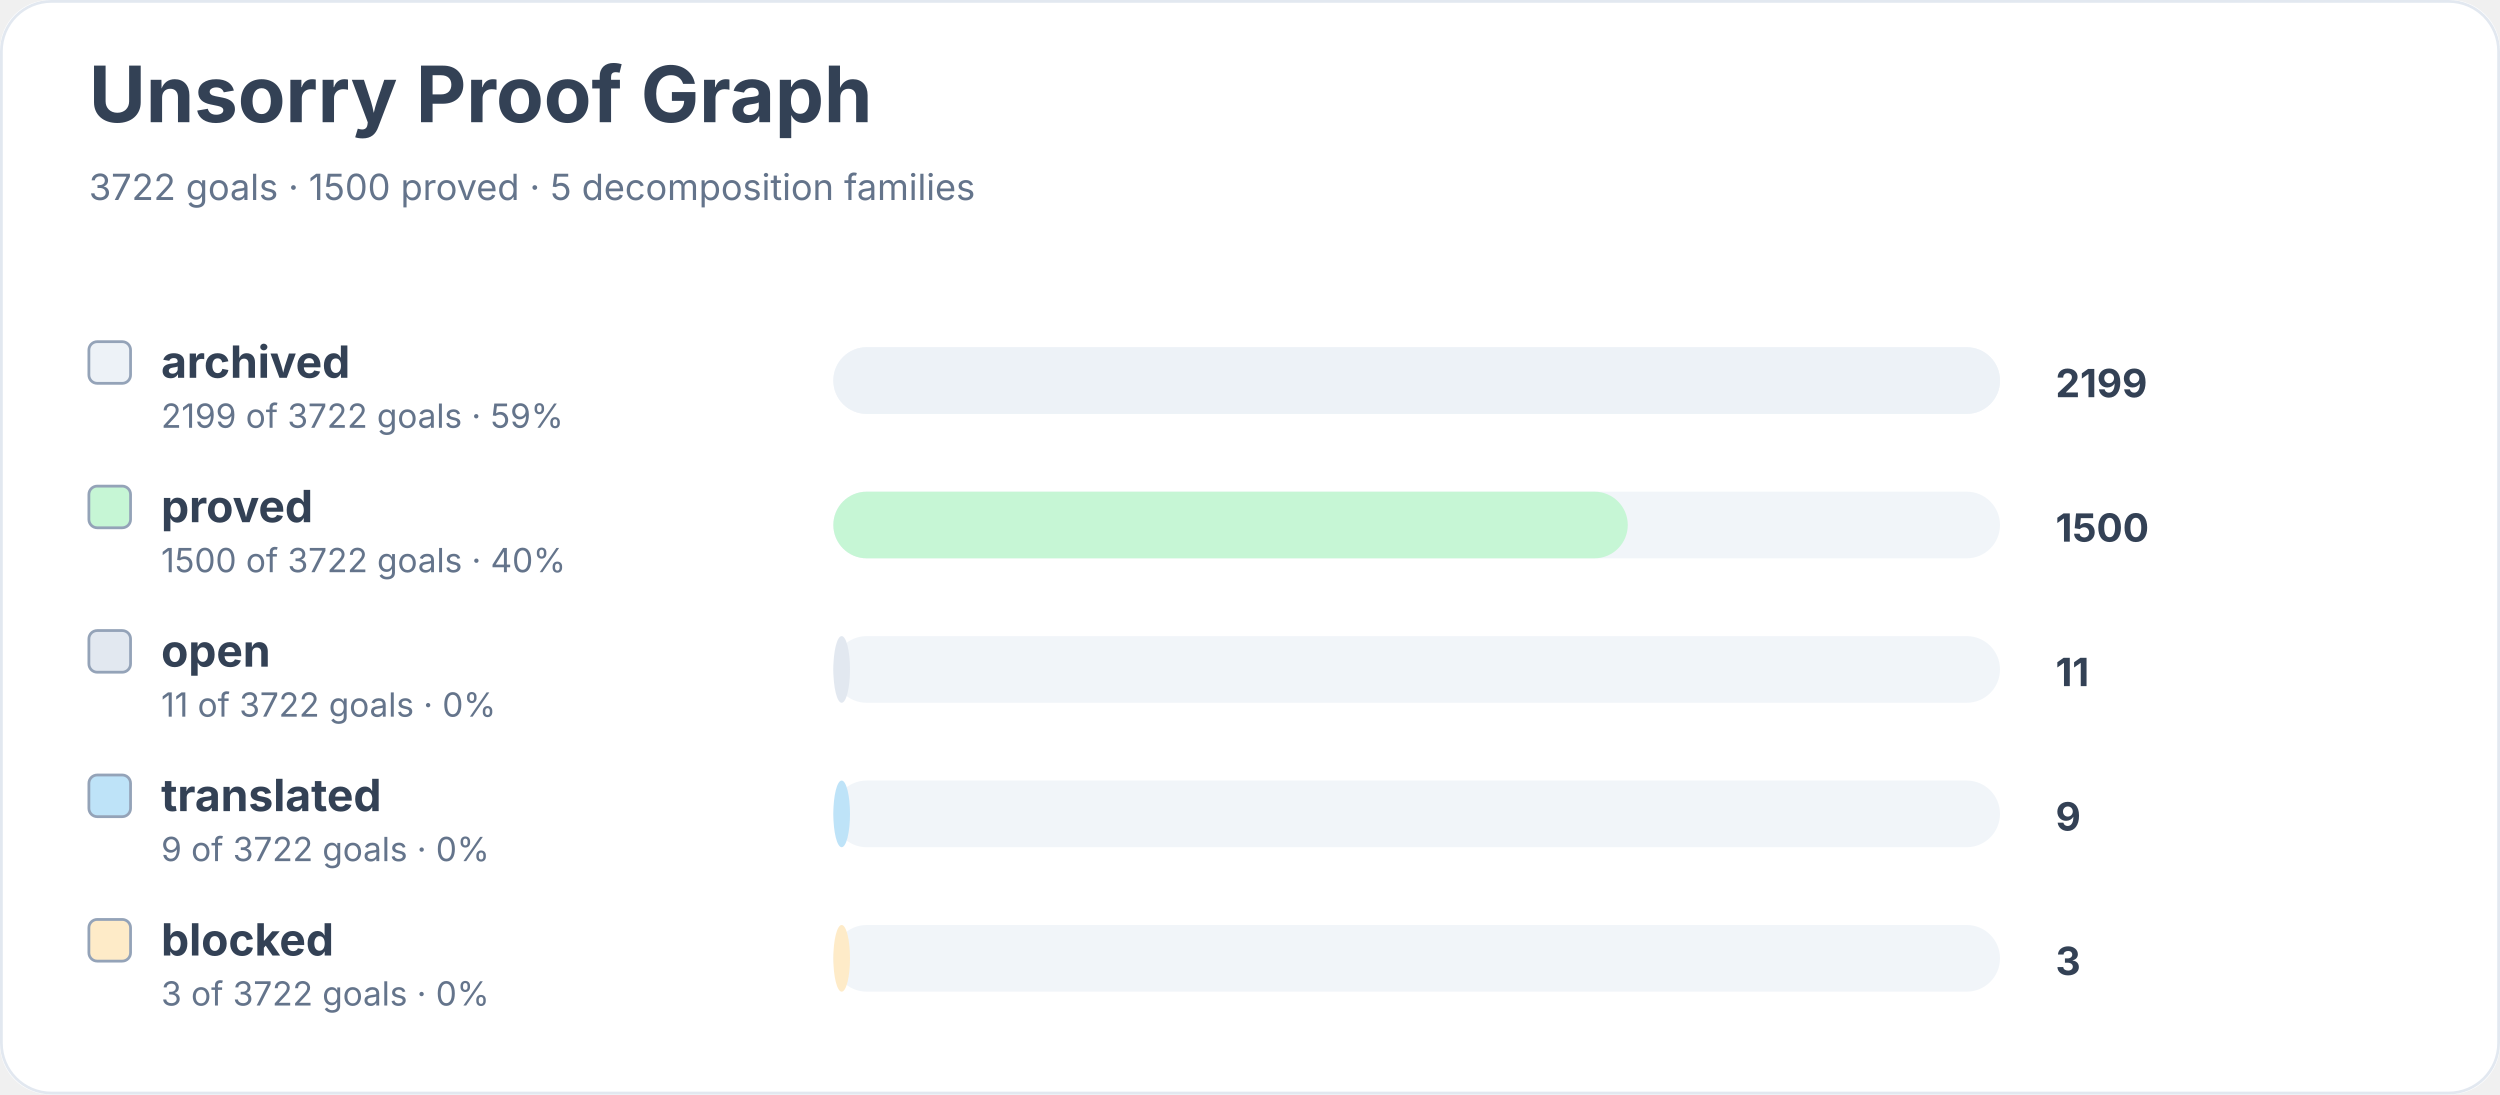
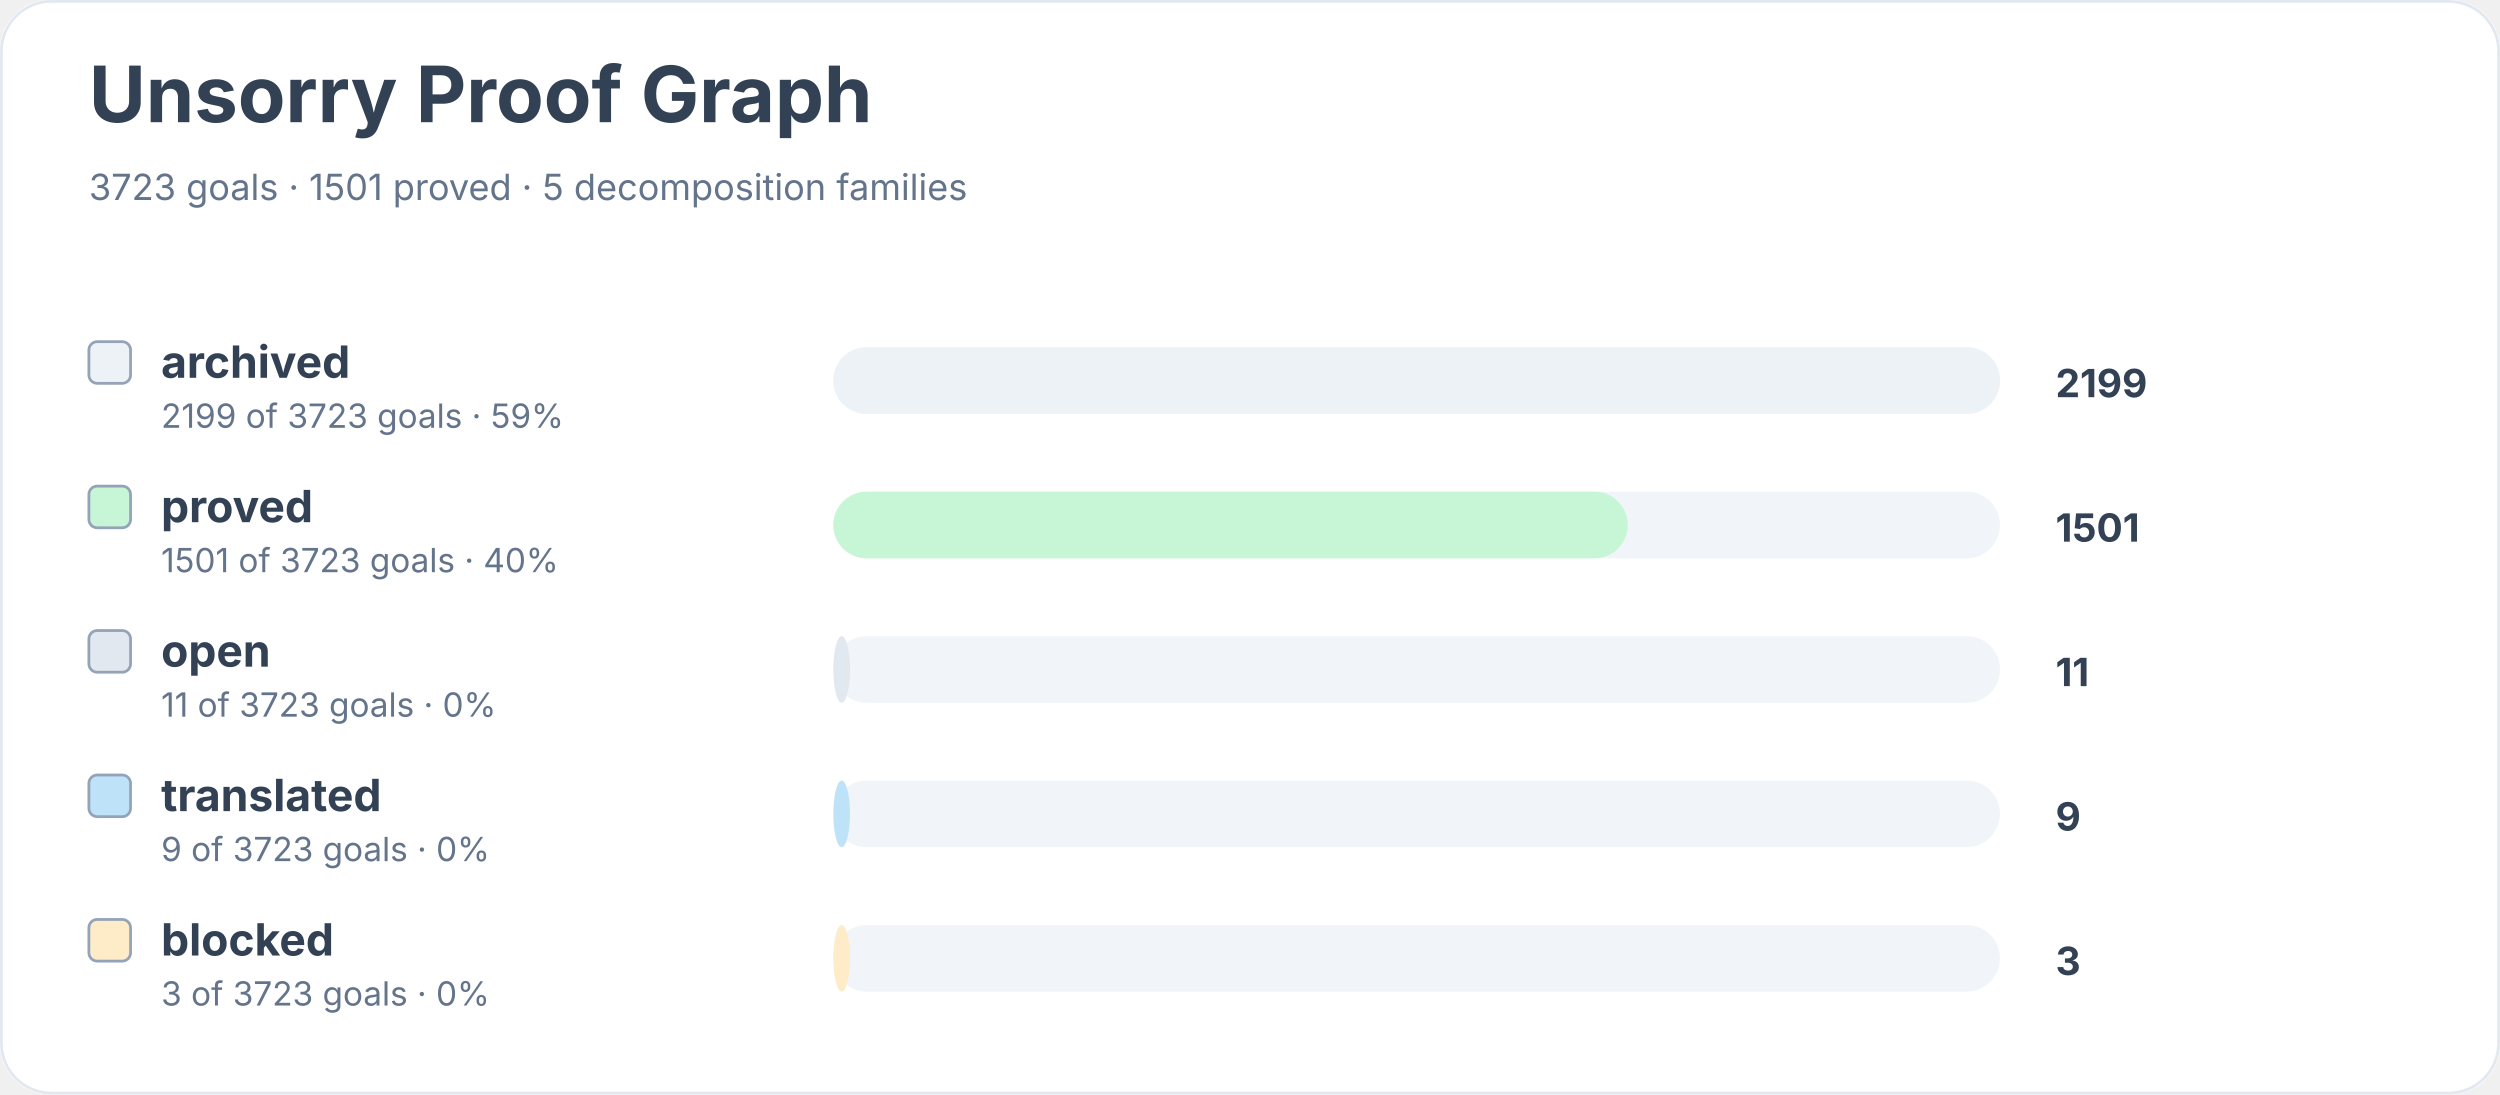
<svg xmlns="http://www.w3.org/2000/svg" width="900" height="394" viewBox="0 0 900 394" role="img" aria-labelledby="title desc">
  <rect width="900" height="100%" rx="18" fill="#ffffff" />
  <rect x="0.5" y="0.5" width="899" height="393" rx="18" fill="none" stroke="#e2e8f0" />
  <text x="32" y="44" font-family="Inter, system-ui, sans-serif" font-size="28" font-weight="700" fill="#334155">Unsorry Proof Graph</text>
-   <text x="32" y="72" font-family="Inter, system-ui, sans-serif" font-size="13" fill="#64748b">3722 goals · 1500 proved · 5 decomposition families</text>
+   <text x="32" y="72" font-family="Inter, system-ui, sans-serif" font-size="13" fill="#64748b">3723 goals · 1501 proved · 5 decomposition families</text>
  <rect x="32" y="123" width="15" height="15" rx="3" fill="#edf2f7" stroke="#94a3b8" />
  <text x="58" y="136" font-family="Inter, system-ui, sans-serif" font-size="16" font-weight="650" fill="#334155">archived</text>
-   <text x="58" y="154" font-family="Inter, system-ui, sans-serif" font-size="12" fill="#64748b">2199 of 3722 goals · 59%</text>
+   <text x="58" y="154" font-family="Inter, system-ui, sans-serif" font-size="12" fill="#64748b">2199 of 3723 goals · 59%</text>
  <rect x="300" y="125" width="420" height="24" rx="12" fill="#f1f5f9" />
  <rect x="300" y="125" width="420" height="24" rx="12" fill="#edf2f7" />
  <text x="740" y="143" font-family="Inter, system-ui, sans-serif" font-size="14" font-weight="700" fill="#334155">2199</text>
  <rect x="32" y="175" width="15" height="15" rx="3" fill="#c6f6d5" stroke="#94a3b8" />
  <text x="58" y="188" font-family="Inter, system-ui, sans-serif" font-size="16" font-weight="650" fill="#334155">proved</text>
-   <text x="58" y="206" font-family="Inter, system-ui, sans-serif" font-size="12" fill="#64748b">1500 of 3722 goals · 40%</text>
+   <text x="58" y="206" font-family="Inter, system-ui, sans-serif" font-size="12" fill="#64748b">1501 of 3723 goals · 40%</text>
  <rect x="300" y="177" width="420" height="24" rx="12" fill="#f1f5f9" />
  <rect x="300" y="177" width="286" height="24" rx="12" fill="#c6f6d5" />
-   <text x="740" y="195" font-family="Inter, system-ui, sans-serif" font-size="14" font-weight="700" fill="#334155">1500</text>
+   <text x="740" y="195" font-family="Inter, system-ui, sans-serif" font-size="14" font-weight="700" fill="#334155">1501</text>
  <rect x="32" y="227" width="15" height="15" rx="3" fill="#e2e8f0" stroke="#94a3b8" />
  <text x="58" y="240" font-family="Inter, system-ui, sans-serif" font-size="16" font-weight="650" fill="#334155">open</text>
-   <text x="58" y="258" font-family="Inter, system-ui, sans-serif" font-size="12" fill="#64748b">11 of 3722 goals · 0%</text>
+   <text x="58" y="258" font-family="Inter, system-ui, sans-serif" font-size="12" fill="#64748b">11 of 3723 goals · 0%</text>
  <rect x="300" y="229" width="420" height="24" rx="12" fill="#f1f5f9" />
  <rect x="300" y="229" width="6" height="24" rx="12" fill="#e2e8f0" />
  <text x="740" y="247" font-family="Inter, system-ui, sans-serif" font-size="14" font-weight="700" fill="#334155">11</text>
  <rect x="32" y="279" width="15" height="15" rx="3" fill="#bee3f8" stroke="#94a3b8" />
  <text x="58" y="292" font-family="Inter, system-ui, sans-serif" font-size="16" font-weight="650" fill="#334155">translated</text>
-   <text x="58" y="310" font-family="Inter, system-ui, sans-serif" font-size="12" fill="#64748b">9 of 3722 goals · 0%</text>
+   <text x="58" y="310" font-family="Inter, system-ui, sans-serif" font-size="12" fill="#64748b">9 of 3723 goals · 0%</text>
  <rect x="300" y="281" width="420" height="24" rx="12" fill="#f1f5f9" />
  <rect x="300" y="281" width="6" height="24" rx="12" fill="#bee3f8" />
  <text x="740" y="299" font-family="Inter, system-ui, sans-serif" font-size="14" font-weight="700" fill="#334155">9</text>
  <rect x="32" y="331" width="15" height="15" rx="3" fill="#feebc8" stroke="#94a3b8" />
  <text x="58" y="344" font-family="Inter, system-ui, sans-serif" font-size="16" font-weight="650" fill="#334155">blocked</text>
-   <text x="58" y="362" font-family="Inter, system-ui, sans-serif" font-size="12" fill="#64748b">3 of 3722 goals · 0%</text>
+   <text x="58" y="362" font-family="Inter, system-ui, sans-serif" font-size="12" fill="#64748b">3 of 3723 goals · 0%</text>
  <rect x="300" y="333" width="420" height="24" rx="12" fill="#f1f5f9" />
  <rect x="300" y="333" width="6" height="24" rx="12" fill="#feebc8" />
  <text x="740" y="351" font-family="Inter, system-ui, sans-serif" font-size="14" font-weight="700" fill="#334155">3</text>
</svg>
